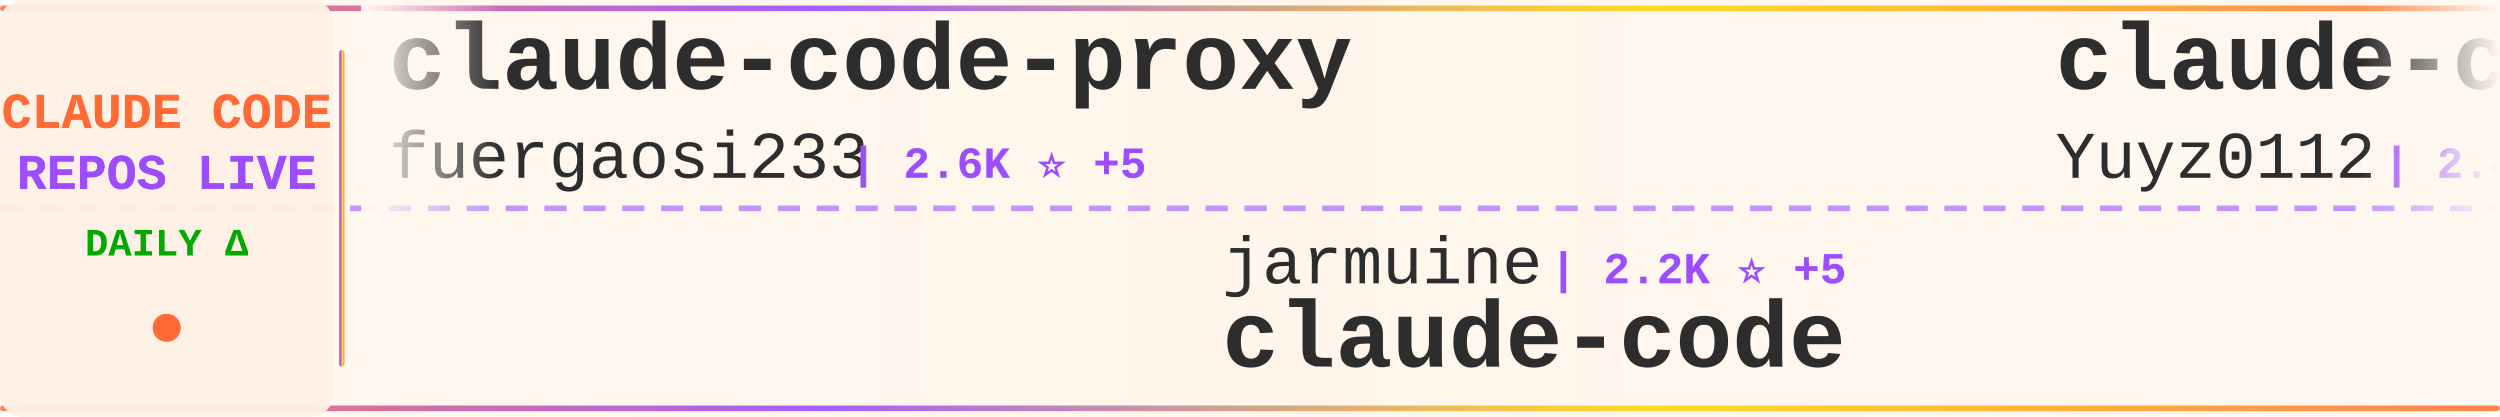
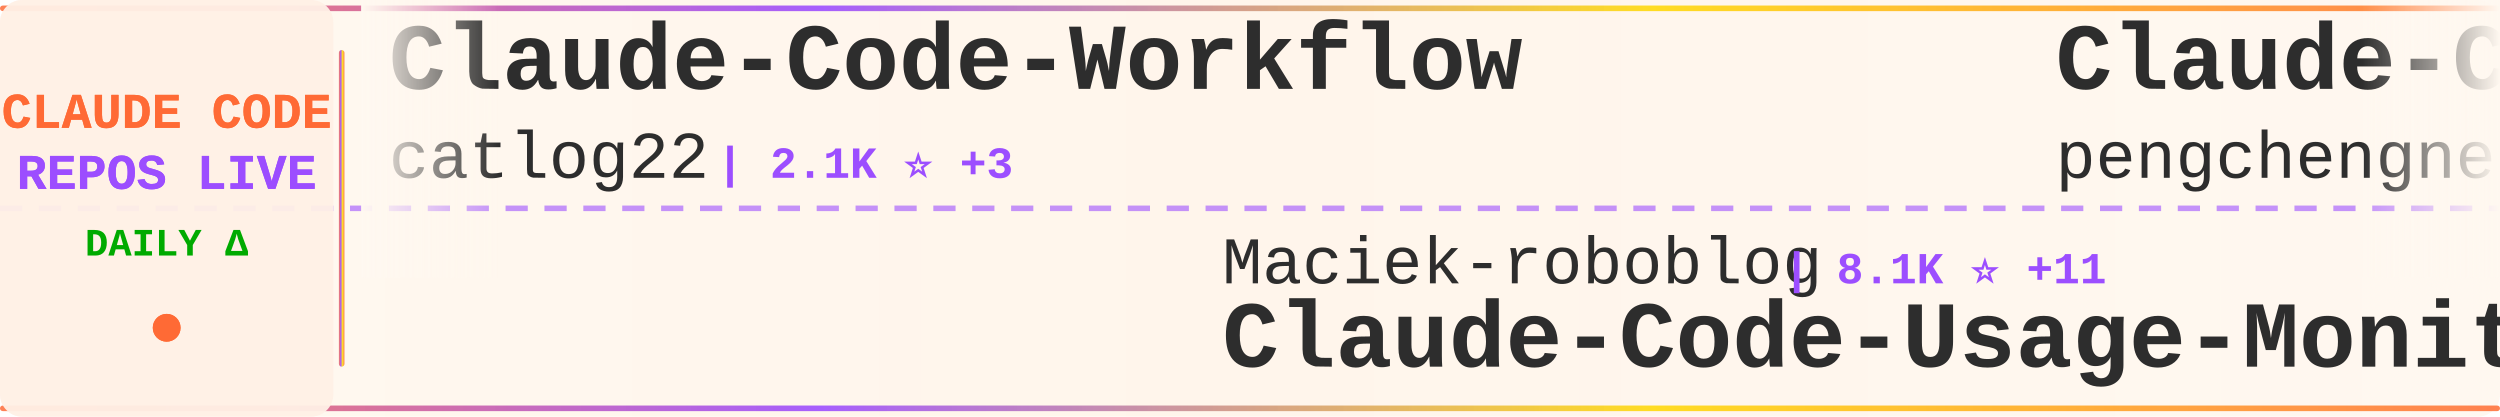
<svg xmlns="http://www.w3.org/2000/svg" width="900" height="150">
  <defs>
    <linearGradient id="tickerBg" x1="0%" y1="0%" x2="100%" y2="0%">
      <stop offset="0%" style="stop-color:#fff8f0;stop-opacity:0.98" />
      <stop offset="50%" style="stop-color:#fff5eb;stop-opacity:1" />
      <stop offset="100%" style="stop-color:#fff8f0;stop-opacity:0.98" />
    </linearGradient>
    <linearGradient id="borderGrad" x1="0%" y1="0%" x2="100%" y2="0%">
      <stop offset="0%" style="stop-color:#FF6B35;stop-opacity:0.85">
        <animate attributeName="stop-opacity" values="0.85;1;0.85" dur="2s" repeatCount="indefinite" />
      </stop>
      <stop offset="33%" style="stop-color:#9C4EFF;stop-opacity:0.9">
        <animate attributeName="stop-opacity" values="0.9;1;0.9" dur="2.2s" repeatCount="indefinite" />
      </stop>
      <stop offset="66%" style="stop-color:#FFD700;stop-opacity:0.85">
        <animate attributeName="stop-opacity" values="0.85;1;0.85" dur="1.8s" repeatCount="indefinite" />
      </stop>
      <stop offset="100%" style="stop-color:#FF6B35;stop-opacity:0.85">
        <animate attributeName="stop-opacity" values="0.85;1;0.85" dur="2s" repeatCount="indefinite" />
      </stop>
    </linearGradient>
    <filter id="textGlow">
      <feGaussianBlur stdDeviation="0.15" result="coloredBlur" />
      <feMerge>
        <feMergeNode in="coloredBlur" />
        <feMergeNode in="SourceGraphic" />
      </feMerge>
    </filter>
    <filter id="metricGlow">
      <feGaussianBlur stdDeviation="0.2" result="coloredBlur" />
      <feMerge>
        <feMergeNode in="coloredBlur" />
        <feMergeNode in="SourceGraphic" />
      </feMerge>
    </filter>
    <linearGradient id="leftFade" x1="0%" y1="0%" x2="100%" y2="0%">
      <stop offset="0%" style="stop-color:#fff8f0;stop-opacity:1" />
      <stop offset="100%" style="stop-color:#fff8f0;stop-opacity:0" />
    </linearGradient>
    <linearGradient id="rightFade" x1="0%" y1="0%" x2="100%" y2="0%">
      <stop offset="0%" style="stop-color:#fff8f0;stop-opacity:0" />
      <stop offset="100%" style="stop-color:#fff8f0;stop-opacity:1" />
    </linearGradient>
  </defs>
  <rect width="900" height="150" fill="url(#tickerBg)" rx="8" />
  <rect x="0" y="2" width="900" height="2" fill="url(#borderGrad)" rx="1" />
  <rect x="0" y="146" width="900" height="2" fill="url(#borderGrad)" rx="1" />
  <line x1="0" y1="75" x2="900" y2="75" stroke="#9C4EFF" stroke-width="2" stroke-dasharray="8 6" opacity="0.6" />
  <rect x="0" y="0" width="120" height="150" fill="#fff0e6" opacity="0.95" rx="8" />
  <text x="60" y="46" font-family="'Courier New', monospace" font-size="18" font-weight="bold" fill="#FF6B35" text-anchor="middle" filter="url(#textGlow)">
    CLAUDE CODE
  </text>
  <text x="60" y="68" font-family="'Courier New', monospace" font-size="18" font-weight="bold" fill="#9C4EFF" text-anchor="middle" filter="url(#textGlow)">
    REPOS LIVE
  </text>
  <text x="60" y="92" font-family="'Courier New', monospace" font-size="14" font-weight="bold" fill="#00aa00" text-anchor="middle">
    DAILY Δ
  </text>
  <circle cx="60" cy="118" r="5" fill="#FF6B35" filter="url(#metricGlow)">
    <animate attributeName="r" values="4;6;4" dur="1.5s" repeatCount="indefinite" />
    <animate attributeName="opacity" values="0.6;1;0.6" dur="1.5s" repeatCount="indefinite" />
  </circle>
  <rect x="122" y="18" width="2" height="114" fill="url(#borderGrad)" rx="1" />
  <clipPath id="tickerClip">
    <rect x="130" y="0" width="770" height="150" />
  </clipPath>
  <g clip-path="url(#tickerClip)">
    <g id="tickerItems">
      <animateTransform attributeName="transform" attributeType="XML" type="translate" from="0 0" to="-3000 0" dur="54s" repeatCount="indefinite" />
      <g transform="translate(0, 0)">
-         <text x="140" y="32" font-family="'Courier New', monospace" font-size="34" font-weight="bold" fill="#2d2d2d">claude-code-proxy</text>
-         <text x="140" y="64" font-family="'Courier New', monospace" font-size="24" font-weight="normal" fill="#2d2d2d" opacity="1.0">fuergaosi233</text>
-         <text x="306" y="64" font-family="'Courier New', monospace" font-size="16" font-weight="bold" fill="#9C4EFF"> | 2.6K ⭐ +5</text>
+         <text x="140" y="32" font-family="'Courier New', monospace" font-size="34" font-weight="bold" fill="#2d2d2d">Claude-Code-Workflow</text>
+         <text x="140" y="64" font-family="'Courier New', monospace" font-size="24" font-weight="normal" fill="#2d2d2d" opacity="1.0">catlog22</text>
+         <text x="258" y="64" font-family="'Courier New', monospace" font-size="16" font-weight="bold" fill="#9C4EFF"> | 2.1K ⭐ +3</text>
      </g>
      <g transform="translate(300, 0)">
-         <text x="140" y="102" font-family="'Courier New', monospace" font-size="24" font-weight="normal" fill="#2d2d2d" opacity="1.0">jarmuine</text>
-         <text x="258" y="102" font-family="'Courier New', monospace" font-size="16" font-weight="bold" fill="#9C4EFF"> | 2.2K ⭐ +5</text>
-         <text x="140" y="132" font-family="'Courier New', monospace" font-size="34" font-weight="bold" fill="#2d2d2d">claude-code</text>
+         <text x="140" y="102" font-family="'Courier New', monospace" font-size="24" font-weight="normal" fill="#2d2d2d" opacity="1.0">Maciek-roboblog</text>
+         <text x="342" y="102" font-family="'Courier New', monospace" font-size="16" font-weight="bold" fill="#9C4EFF"> | 8.1K ⭐ +11</text>
+         <text x="140" y="132" font-family="'Courier New', monospace" font-size="34" font-weight="bold" fill="#2d2d2d">Claude-Code-Usage-Monito...</text>
      </g>
      <g transform="translate(600, 0)">
-         <text x="140" y="32" font-family="'Courier New', monospace" font-size="34" font-weight="bold" fill="#2d2d2d">claude-code-reverse</text>
-         <text x="140" y="64" font-family="'Courier New', monospace" font-size="24" font-weight="normal" fill="#2d2d2d" opacity="1.0">Yuyz0112</text>
-         <text x="258" y="64" font-family="'Courier New', monospace" font-size="16" font-weight="bold" fill="#9C4EFF"> | 2.4K ⭐ +3</text>
+         <text x="140" y="32" font-family="'Courier New', monospace" font-size="34" font-weight="bold" fill="#2d2d2d">Claude-Code</text>
+         <text x="140" y="64" font-family="'Courier New', monospace" font-size="24" font-weight="normal" fill="#2d2d2d" opacity="1.0">pengchengneo</text>
+         <text x="306" y="64" font-family="'Courier New', monospace" font-size="16" font-weight="bold" fill="#9C4EFF"> | 1.5K ⭐ +5</text>
      </g>
      <g transform="translate(900, 0)">
-         <text x="140" y="102" font-family="'Courier New', monospace" font-size="24" font-weight="normal" fill="#2d2d2d" opacity="1.0">luongnv89</text>
-         <text x="270" y="102" font-family="'Courier New', monospace" font-size="16" font-weight="bold" fill="#9C4EFF"> | 35.0K ⭐ +58</text>
-         <text x="140" y="132" font-family="'Courier New', monospace" font-size="34" font-weight="bold" fill="#2d2d2d">claude-howto</text>
+         <text x="140" y="102" font-family="'Courier New', monospace" font-size="24" font-weight="normal" fill="#2d2d2d" opacity="1.0">disler</text>
+         <text x="234" y="102" font-family="'Courier New', monospace" font-size="16" font-weight="bold" fill="#9C4EFF"> | 1.3K ⭐ +6</text>
+         <text x="140" y="132" font-family="'Courier New', monospace" font-size="34" font-weight="bold" fill="#2d2d2d">pi-vs-claude-code</text>
      </g>
      <g transform="translate(1200, 0)">
-         <text x="140" y="32" font-family="'Courier New', monospace" font-size="34" font-weight="bold" fill="#2d2d2d">Claude-code</text>
-         <text x="140" y="64" font-family="'Courier New', monospace" font-size="24" font-weight="normal" fill="#2d2d2d" opacity="1.0">fazxes</text>
-         <text x="234" y="64" font-family="'Courier New', monospace" font-size="16" font-weight="bold" fill="#9C4EFF"> | 219 ⭐</text>
+         <text x="140" y="32" font-family="'Courier New', monospace" font-size="34" font-weight="bold" fill="#2d2d2d">claude-code-spec-workflo...</text>
+         <text x="140" y="64" font-family="'Courier New', monospace" font-size="24" font-weight="normal" fill="#2d2d2d" opacity="1.0">Pimzino</text>
+         <text x="246" y="64" font-family="'Courier New', monospace" font-size="16" font-weight="bold" fill="#9C4EFF"> | 3.8K ⭐ +3</text>
      </g>
      <g transform="translate(1500, 0)">
-         <text x="140" y="102" font-family="'Courier New', monospace" font-size="24" font-weight="normal" fill="#2d2d2d" opacity="1.0">RichardAtCT</text>
-         <text x="294" y="102" font-family="'Courier New', monospace" font-size="16" font-weight="bold" fill="#9C4EFF"> | 2.7K ⭐ +3</text>
-         <text x="140" y="132" font-family="'Courier New', monospace" font-size="34" font-weight="bold" fill="#2d2d2d">claude-code-telegram</text>
+         <text x="140" y="102" font-family="'Courier New', monospace" font-size="24" font-weight="normal" fill="#2d2d2d" opacity="1.0">zebbern</text>
+         <text x="246" y="102" font-family="'Courier New', monospace" font-size="16" font-weight="bold" fill="#9C4EFF"> | 4.2K ⭐ +4</text>
+         <text x="140" y="132" font-family="'Courier New', monospace" font-size="34" font-weight="bold" fill="#2d2d2d">claude-code-guide</text>
      </g>
      <g transform="translate(1800, 0)">
-         <text x="140" y="32" font-family="'Courier New', monospace" font-size="34" font-weight="bold" fill="#2d2d2d">oh-my-claudecode</text>
-         <text x="140" y="64" font-family="'Courier New', monospace" font-size="24" font-weight="normal" fill="#2d2d2d" opacity="1.0">Yeachan-Heo</text>
-         <text x="294" y="64" font-family="'Courier New', monospace" font-size="16" font-weight="bold" fill="#9C4EFF"> | 35.8K ⭐ +82</text>
+         <text x="140" y="32" font-family="'Courier New', monospace" font-size="34" font-weight="bold" fill="#2d2d2d">claude-code</text>
+         <text x="140" y="64" font-family="'Courier New', monospace" font-size="24" font-weight="normal" fill="#2d2d2d" opacity="1.0">RishabhK103</text>
+         <text x="294" y="64" font-family="'Courier New', monospace" font-size="16" font-weight="bold" fill="#9C4EFF"> | 88 ⭐</text>
      </g>
      <g transform="translate(2100, 0)">
-         <text x="140" y="102" font-family="'Courier New', monospace" font-size="24" font-weight="normal" fill="#2d2d2d" opacity="1.0">kodu-ai</text>
-         <text x="246" y="102" font-family="'Courier New', monospace" font-size="16" font-weight="bold" fill="#9C4EFF"> | 5.3K ⭐</text>
-         <text x="140" y="132" font-family="'Courier New', monospace" font-size="34" font-weight="bold" fill="#2d2d2d">claude-coder</text>
+         <text x="140" y="102" font-family="'Courier New', monospace" font-size="24" font-weight="normal" fill="#2d2d2d" opacity="1.0">diet103</text>
+         <text x="246" y="102" font-family="'Courier New', monospace" font-size="16" font-weight="bold" fill="#9C4EFF"> | 9.7K ⭐ +3</text>
+         <text x="140" y="132" font-family="'Courier New', monospace" font-size="34" font-weight="bold" fill="#2d2d2d">claude-code-infrastructu...</text>
      </g>
      <g transform="translate(2400, 0)">
-         <text x="140" y="32" font-family="'Courier New', monospace" font-size="34" font-weight="bold" fill="#2d2d2d">claude-code-proxy</text>
-         <text x="140" y="64" font-family="'Courier New', monospace" font-size="24" font-weight="normal" fill="#2d2d2d" opacity="1.0">1rgs</text>
-         <text x="210" y="64" font-family="'Courier New', monospace" font-size="16" font-weight="bold" fill="#9C4EFF"> | 3.6K ⭐ +2</text>
+         <text x="140" y="32" font-family="'Courier New', monospace" font-size="34" font-weight="bold" fill="#2d2d2d">claude-code-source</text>
+         <text x="140" y="64" font-family="'Courier New', monospace" font-size="24" font-weight="normal" fill="#2d2d2d" opacity="1.0">hangsman</text>
+         <text x="258" y="64" font-family="'Courier New', monospace" font-size="16" font-weight="bold" fill="#9C4EFF"> | 782 ⭐</text>
      </g>
      <g transform="translate(2700, 0)">
-         <text x="140" y="102" font-family="'Courier New', monospace" font-size="24" font-weight="normal" fill="#2d2d2d" opacity="1.0">isboyjc</text>
-         <text x="246" y="102" font-family="'Courier New', monospace" font-size="16" font-weight="bold" fill="#9C4EFF"> | 158 ⭐</text>
-         <text x="140" y="132" font-family="'Courier New', monospace" font-size="34" font-weight="bold" fill="#2d2d2d">claude-code</text>
+         <text x="140" y="102" font-family="'Courier New', monospace" font-size="24" font-weight="normal" fill="#2d2d2d" opacity="1.0">carlvellotti</text>
+         <text x="306" y="102" font-family="'Courier New', monospace" font-size="16" font-weight="bold" fill="#9C4EFF"> | 2.1K ⭐</text>
+         <text x="140" y="132" font-family="'Courier New', monospace" font-size="34" font-weight="bold" fill="#2d2d2d">claude-code-pm-course</text>
      </g>
      <g transform="translate(3000, 0)">
-         <text x="140" y="32" font-family="'Courier New', monospace" font-size="34" font-weight="bold" fill="#2d2d2d">claude-code-proxy</text>
-         <text x="140" y="64" font-family="'Courier New', monospace" font-size="24" font-weight="normal" fill="#2d2d2d" opacity="1.0">fuergaosi233</text>
-         <text x="306" y="64" font-family="'Courier New', monospace" font-size="16" font-weight="bold" fill="#9C4EFF"> | 2.6K ⭐ +5</text>
+         <text x="140" y="32" font-family="'Courier New', monospace" font-size="34" font-weight="bold" fill="#2d2d2d">Claude-Code-Workflow</text>
+         <text x="140" y="64" font-family="'Courier New', monospace" font-size="24" font-weight="normal" fill="#2d2d2d" opacity="1.0">catlog22</text>
+         <text x="258" y="64" font-family="'Courier New', monospace" font-size="16" font-weight="bold" fill="#9C4EFF"> | 2.1K ⭐ +3</text>
      </g>
      <g transform="translate(3300, 0)">
-         <text x="140" y="102" font-family="'Courier New', monospace" font-size="24" font-weight="normal" fill="#2d2d2d" opacity="1.0">jarmuine</text>
-         <text x="258" y="102" font-family="'Courier New', monospace" font-size="16" font-weight="bold" fill="#9C4EFF"> | 2.2K ⭐ +5</text>
-         <text x="140" y="132" font-family="'Courier New', monospace" font-size="34" font-weight="bold" fill="#2d2d2d">claude-code</text>
+         <text x="140" y="102" font-family="'Courier New', monospace" font-size="24" font-weight="normal" fill="#2d2d2d" opacity="1.0">Maciek-roboblog</text>
+         <text x="342" y="102" font-family="'Courier New', monospace" font-size="16" font-weight="bold" fill="#9C4EFF"> | 8.1K ⭐ +11</text>
+         <text x="140" y="132" font-family="'Courier New', monospace" font-size="34" font-weight="bold" fill="#2d2d2d">Claude-Code-Usage-Monito...</text>
      </g>
      <g transform="translate(3600, 0)">
-         <text x="140" y="32" font-family="'Courier New', monospace" font-size="34" font-weight="bold" fill="#2d2d2d">claude-code-reverse</text>
-         <text x="140" y="64" font-family="'Courier New', monospace" font-size="24" font-weight="normal" fill="#2d2d2d" opacity="1.0">Yuyz0112</text>
-         <text x="258" y="64" font-family="'Courier New', monospace" font-size="16" font-weight="bold" fill="#9C4EFF"> | 2.4K ⭐ +3</text>
+         <text x="140" y="32" font-family="'Courier New', monospace" font-size="34" font-weight="bold" fill="#2d2d2d">Claude-Code</text>
+         <text x="140" y="64" font-family="'Courier New', monospace" font-size="24" font-weight="normal" fill="#2d2d2d" opacity="1.0">pengchengneo</text>
+         <text x="306" y="64" font-family="'Courier New', monospace" font-size="16" font-weight="bold" fill="#9C4EFF"> | 1.5K ⭐ +5</text>
      </g>
      <g transform="translate(3900, 0)">
-         <text x="140" y="102" font-family="'Courier New', monospace" font-size="24" font-weight="normal" fill="#2d2d2d" opacity="1.0">luongnv89</text>
-         <text x="270" y="102" font-family="'Courier New', monospace" font-size="16" font-weight="bold" fill="#9C4EFF"> | 35.0K ⭐ +58</text>
-         <text x="140" y="132" font-family="'Courier New', monospace" font-size="34" font-weight="bold" fill="#2d2d2d">claude-howto</text>
+         <text x="140" y="102" font-family="'Courier New', monospace" font-size="24" font-weight="normal" fill="#2d2d2d" opacity="1.0">disler</text>
+         <text x="234" y="102" font-family="'Courier New', monospace" font-size="16" font-weight="bold" fill="#9C4EFF"> | 1.3K ⭐ +6</text>
+         <text x="140" y="132" font-family="'Courier New', monospace" font-size="34" font-weight="bold" fill="#2d2d2d">pi-vs-claude-code</text>
      </g>
    </g>
  </g>
  <rect x="130" y="0" width="50" height="100" fill="url(#leftFade)" />
  <rect x="850" y="0" width="50" height="100" fill="url(#rightFade)" />
</svg>
